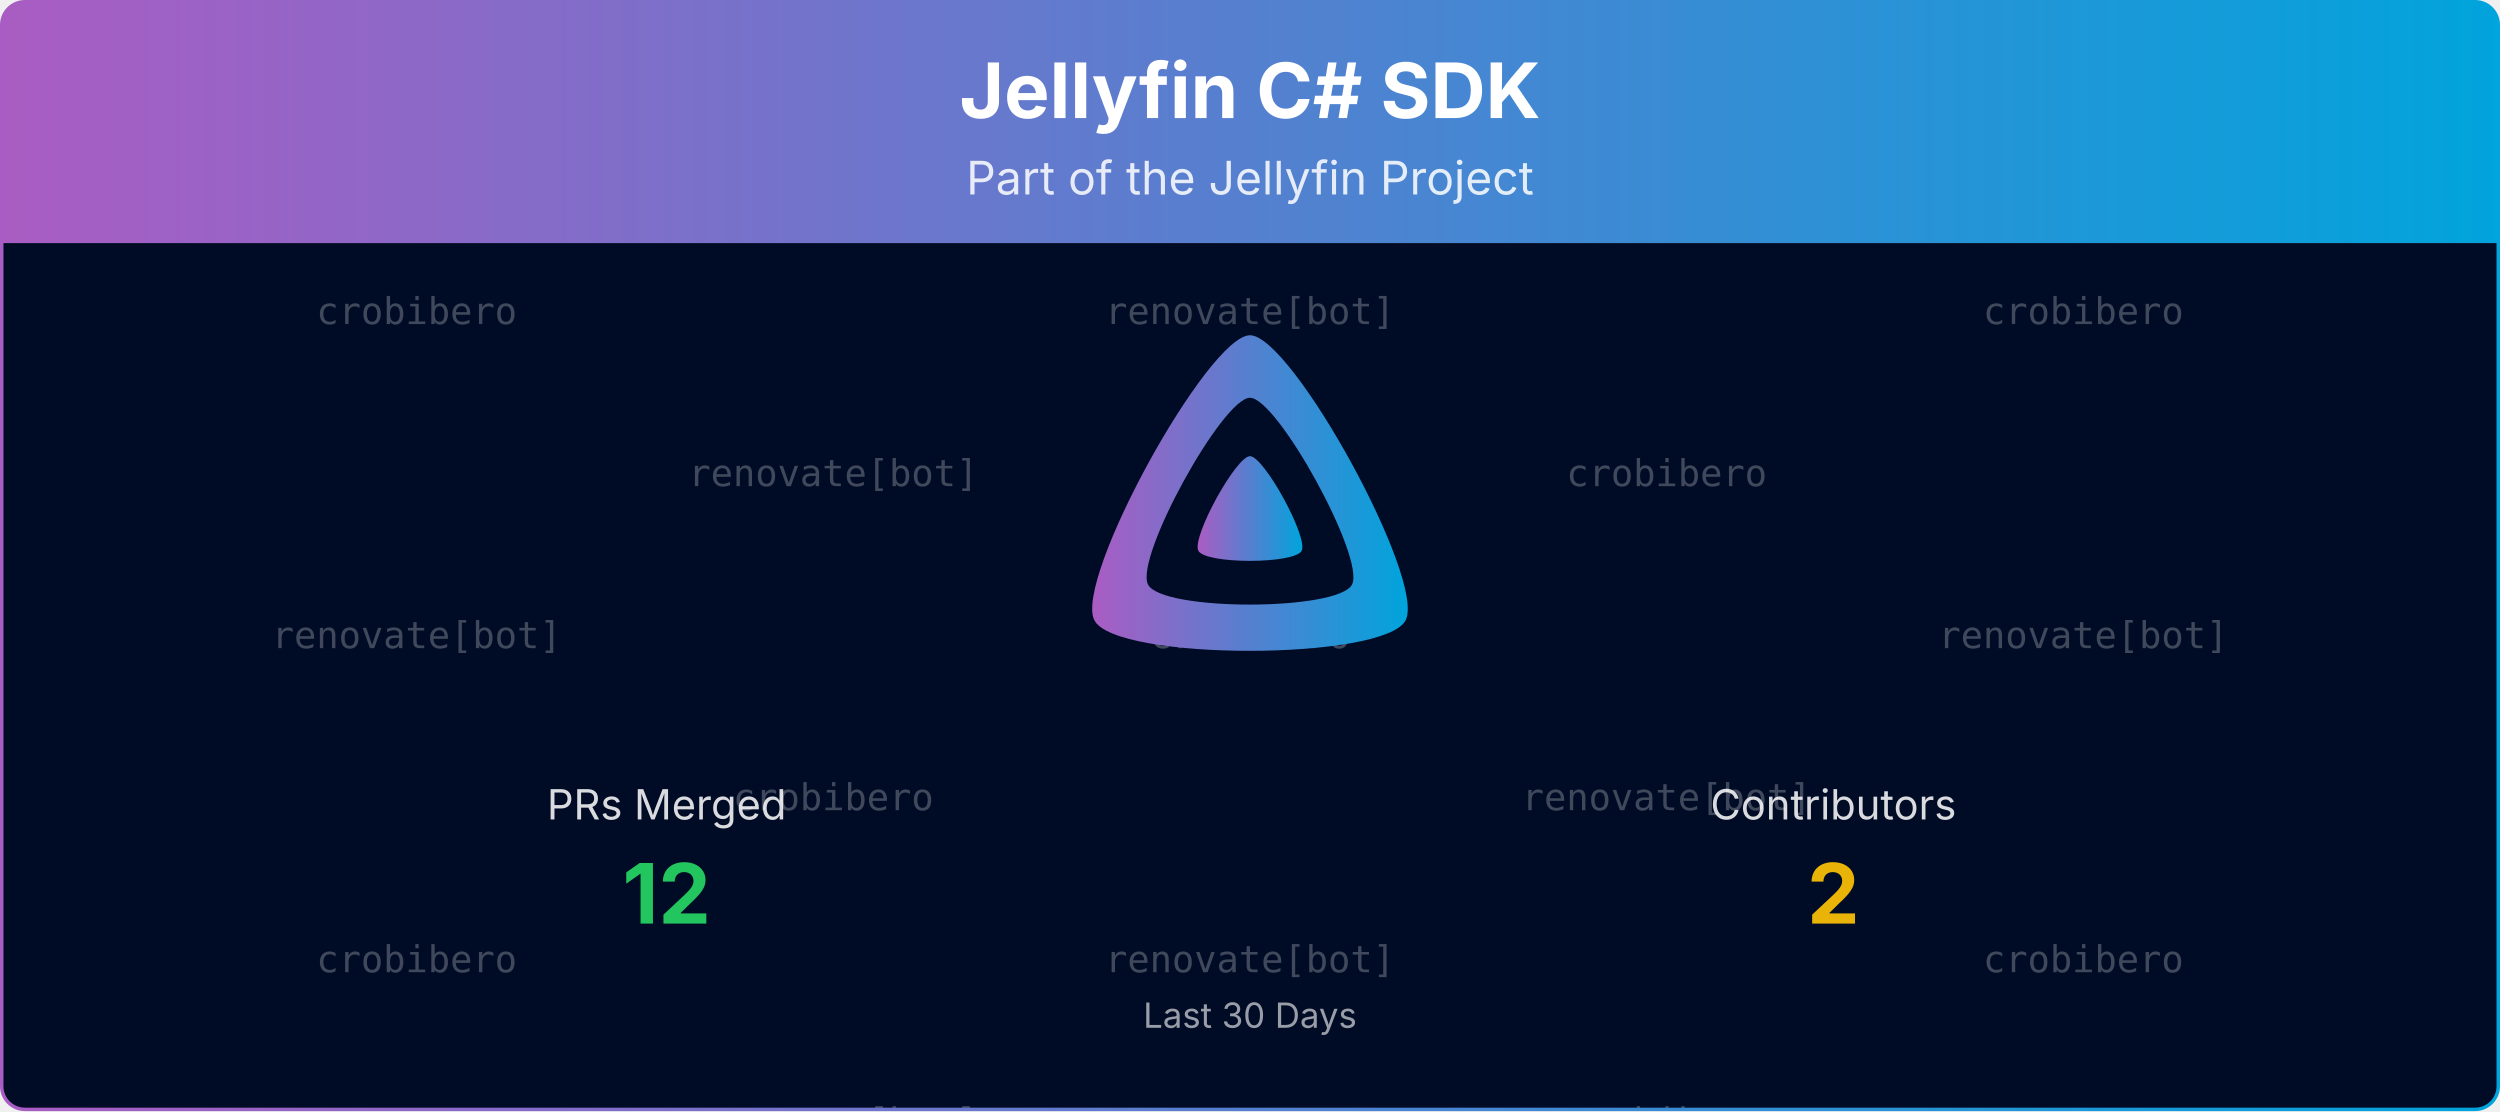
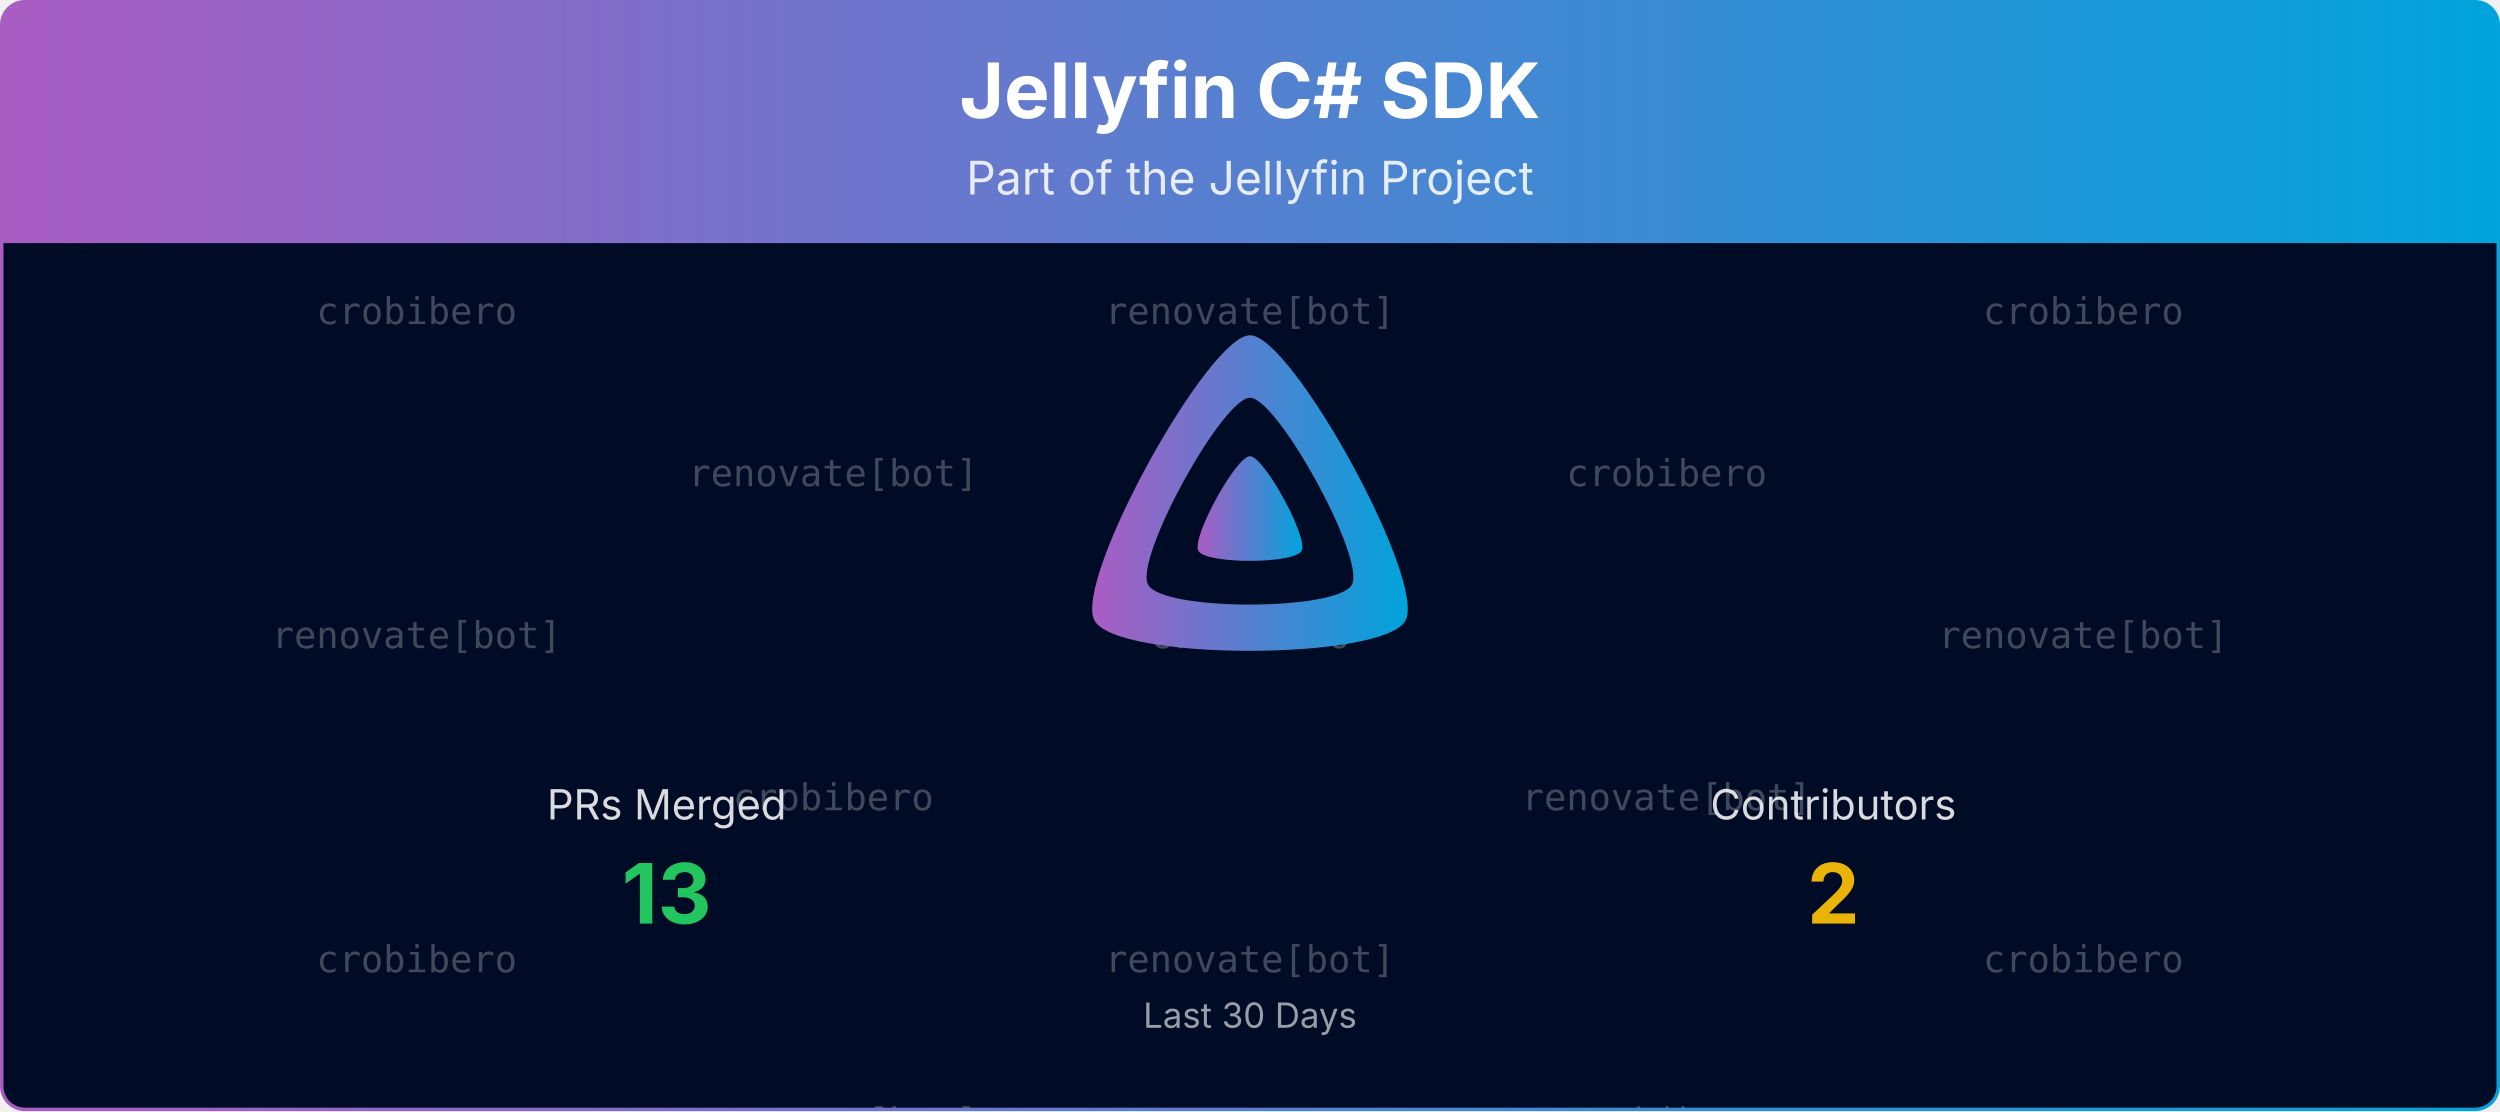
<svg xmlns="http://www.w3.org/2000/svg" viewBox="0 0 1080 480" width="100%" role="img" aria-label="Jellyfin C# SDK">
  <defs>
    <linearGradient id="banner-jellyfin-sdk-csharp-grad" x1="0" y1="0" x2="1" y2="0">
      <stop offset="0%" stop-color="#AA5CC3" />
      <stop offset="100%" stop-color="#00A4DC" />
    </linearGradient>
    <clipPath id="banner-jellyfin-sdk-csharp-grad-clip">
      <rect x="0.75" y="0.75" width="1078.5" height="478.5" rx="10" ry="10" />
    </clipPath>
  </defs>
  <defs>
    <clipPath id="banner-jellyfin-sdk-csharp-grad-rain-clip">
      <rect x="0.75" y="105" width="1078.5" height="374.25" />
    </clipPath>
  </defs>
  <g clip-path="url(#banner-jellyfin-sdk-csharp-grad-clip)">
    <path d="M0.75,10.75 A10.0,10.0 0 0 1 10.75,0.75 L1069.25,0.75 A10.0,10.0 0 0 1 1079.25,10.75 L1079.25,105.00 L0.75,105.00 Z" fill="url(#banner-jellyfin-sdk-csharp-grad)" />
    <text x="540.0" y="51" text-anchor="middle" font-size="33" font-weight="700" font-family="Plus Jakarta Sans, system-ui, -apple-system, Segoe UI, sans-serif" fill="#ffffff">Jellyfin C# SDK</text>
    <text x="540.0" y="84" text-anchor="middle" font-size="20" font-family="Plus Jakarta Sans, system-ui, -apple-system, Segoe UI, sans-serif" fill="#ffffff" opacity="0.85">Part of the Jellyfin Project</text>
    <rect x="0.75" y="105" width="1078.5" height="374.25" fill="#000b25" />
    <g opacity="0.25" clip-path="url(#banner-jellyfin-sdk-csharp-grad-rain-clip)" font-family="ui-monospace, SFMono-Regular, Menlo, Consolas, monospace" font-size="16" fill="#ffffff" text-anchor="middle">
      <g transform="translate(180.00,105)">
        <g>
          <animateTransform attributeName="transform" type="translate" values="0,-420;0,0" dur="10.00s" begin="-0.00s" repeatCount="indefinite" />
          <text y="35.0">crobibero</text>
          <text y="175.0">renovate[bot]</text>
          <text y="315.0">crobibero</text>
          <text y="455.0">crobibero</text>
          <text y="595.0">renovate[bot]</text>
          <text y="735.0">crobibero</text>
        </g>
      </g>
      <g transform="translate(540.00,105)">
        <g>
          <animateTransform attributeName="transform" type="translate" values="0,-420;0,0" dur="10.00s" begin="-1.91s" repeatCount="indefinite" />
          <text y="35.0">renovate[bot]</text>
          <text y="175.0">crobibero</text>
          <text y="315.0">renovate[bot]</text>
          <text y="455.0">renovate[bot]</text>
          <text y="595.0">crobibero</text>
          <text y="735.0">renovate[bot]</text>
        </g>
      </g>
      <g transform="translate(900.00,105)">
        <g>
          <animateTransform attributeName="transform" type="translate" values="0,-420;0,0" dur="10.00s" begin="-3.82s" repeatCount="indefinite" />
          <text y="35.0">crobibero</text>
          <text y="175.0">renovate[bot]</text>
          <text y="315.0">crobibero</text>
          <text y="455.0">crobibero</text>
          <text y="595.0">renovate[bot]</text>
          <text y="735.0">crobibero</text>
        </g>
      </g>
      <g transform="translate(360.00,105)">
        <g>
          <animateTransform attributeName="transform" type="translate" values="0,-420;0,0" dur="10.00s" begin="-5.73s" repeatCount="indefinite" />
          <text y="105.0">renovate[bot]</text>
          <text y="245.0">crobibero</text>
          <text y="385.0">renovate[bot]</text>
          <text y="525.0">renovate[bot]</text>
          <text y="665.0">crobibero</text>
          <text y="805.0">renovate[bot]</text>
        </g>
      </g>
      <g transform="translate(720.00,105)">
        <g>
          <animateTransform attributeName="transform" type="translate" values="0,-420;0,0" dur="10.00s" begin="-7.64s" repeatCount="indefinite" />
          <text y="105.0">crobibero</text>
          <text y="245.0">renovate[bot]</text>
          <text y="385.0">crobibero</text>
          <text y="525.0">crobibero</text>
          <text y="665.0">renovate[bot]</text>
          <text y="805.0">crobibero</text>
        </g>
      </g>
    </g>
    <g transform="translate(465.00,138.00) scale(0.29297)">
      <path fill="url(#banner-jellyfin-sdk-csharp-grad)" fill-rule="evenodd" d="M256,23.3c-61.6,0-259.8,359.4-229.6,420.1s429.3,60,459.2,0S317.6,23.3,256,23.3zM406.5,390.8c-19.6,39.3-281.1,39.8-300.9,0s110.1-275.3,150.4-275.3S426.1,351.4,406.5,390.8z" />
      <path fill="url(#banner-jellyfin-sdk-csharp-grad)" d="M256,201.6c-20.4,0-86.2,119.3-76.2,139.4s142.5,19.9,152.4,0S276.5,201.6,256,201.6z" />
    </g>
    <text x="288.0" y="354.0" text-anchor="middle" font-size="18" font-family="Plus Jakarta Sans, system-ui, -apple-system, Segoe UI, sans-serif" fill="#ffffff" opacity="0.85">PRs Merged</text>
-     <text x="288.0" y="399.0" text-anchor="middle" font-size="36" font-weight="700" font-family="Plus Jakarta Sans, system-ui, -apple-system, Segoe UI, sans-serif" fill="#22c55e">12</text>
+     <text x="288.0" y="399.0" text-anchor="middle" font-size="36" font-weight="700" font-family="Plus Jakarta Sans, system-ui, -apple-system, Segoe UI, sans-serif" fill="#22c55e">13</text>
    <text x="792.0" y="354.0" text-anchor="middle" font-size="18" font-family="Plus Jakarta Sans, system-ui, -apple-system, Segoe UI, sans-serif" fill="#ffffff" opacity="0.85">Contributors</text>
    <text x="792.0" y="399.0" text-anchor="middle" font-size="36" font-weight="700" font-family="Plus Jakarta Sans, system-ui, -apple-system, Segoe UI, sans-serif" fill="#eab308">2</text>
    <text x="540.0" y="444.0" text-anchor="middle" font-size="15" font-family="Plus Jakarta Sans, system-ui, -apple-system, Segoe UI, sans-serif" fill="#ffffff" opacity="0.6">Last 30 Days</text>
  </g>
  <rect x="0.75" y="0.75" width="1078.5" height="478.5" rx="10" ry="10" fill="none" stroke="url(#banner-jellyfin-sdk-csharp-grad)" stroke-width="1.5" />
</svg>
